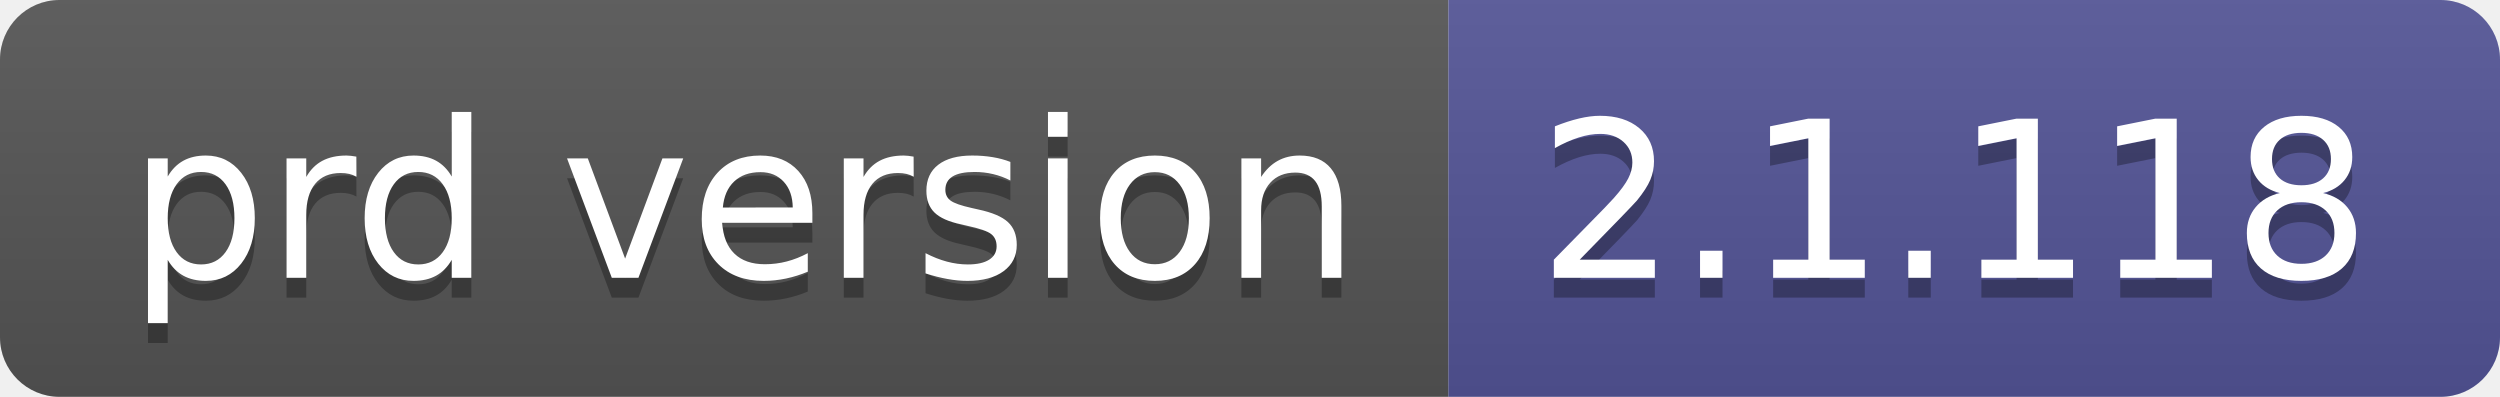
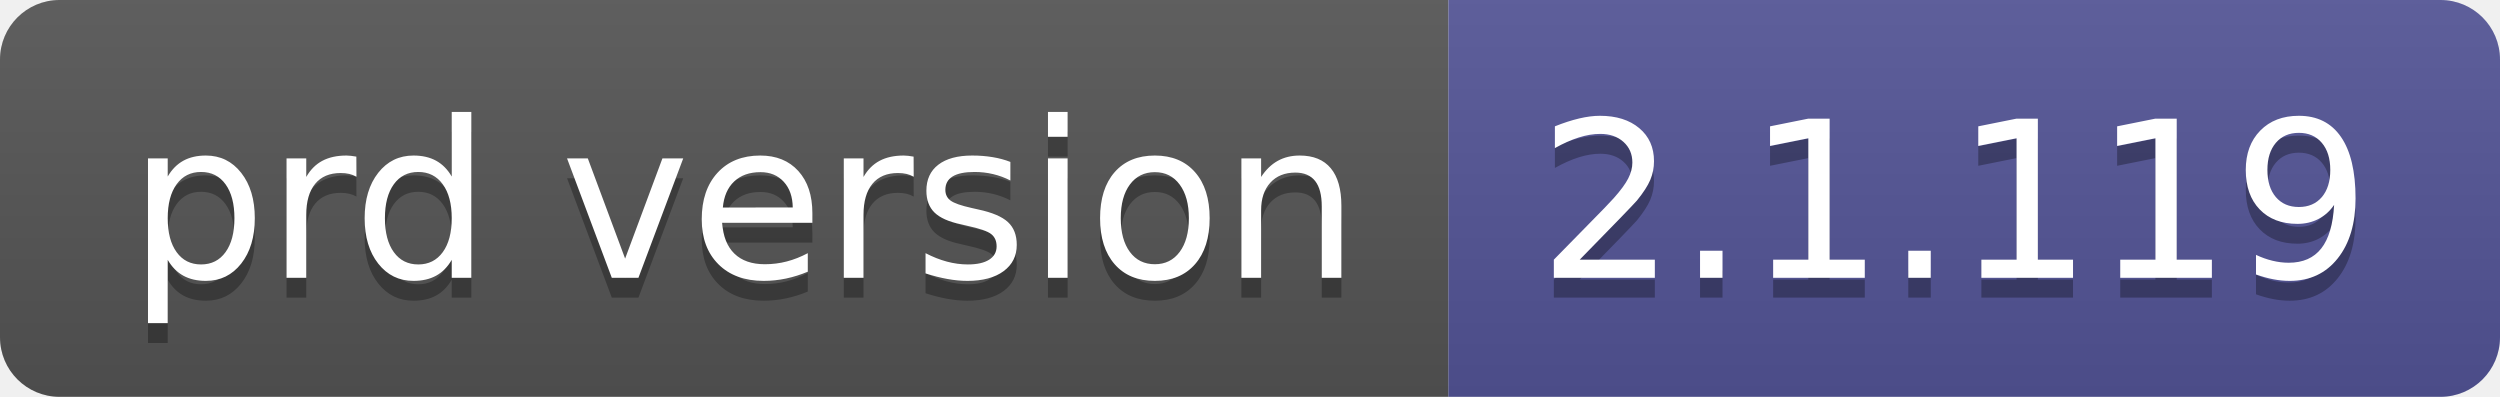
- <svg xmlns="http://www.w3.org/2000/svg" width="126" height="20" role="img" aria-label="prd version: 2.1.118">
+ <svg xmlns="http://www.w3.org/2000/svg" width="126" height="20" role="img" aria-label="prd version: 2.1.119">
  <linearGradient id="s" x2="0" y2="100%">
    <stop offset="0" stop-color="#bbb" stop-opacity=".1" />
    <stop offset="1" stop-opacity=".1" />
  </linearGradient>
  <clipPath id="r">
    <rect width="126" height="20" rx="3" fill="#fff" />
  </clipPath>
  <g clip-path="url(#r)">
    <rect width="73" height="20" fill="#555" />
    <rect x="73" width="53" height="20" fill="#535597" />
    <rect width="126" height="20" fill="url(#s)" />
  </g>
  <g fill="#fff" text-anchor="middle" font-family="Verdana,Geneva,DejaVu Sans,sans-serif" text-rendering="geometricPrecision" font-size="110">
    <text aria-hidden="true" x="375" y="150" fill="#010101" fill-opacity=".3" transform="scale(.1)" textLength="630">prd version</text>
    <text x="375" y="140" transform="scale(.1)" fill="#fff" textLength="630">prd version</text>
-     <text aria-hidden="true" x="985" y="150" fill="#010101" fill-opacity=".3" transform="scale(.1)" textLength="430">2.1.118</text>
-     <text x="985" y="140" transform="scale(.1)" fill="#fff" textLength="430">2.1.118</text>
+     <text aria-hidden="true" x="985" y="150" fill="#010101" fill-opacity=".3" transform="scale(.1)" textLength="430">2.1.119</text>
+     <text x="985" y="140" transform="scale(.1)" fill="#fff" textLength="430">2.1.119</text>
  </g>
</svg>
